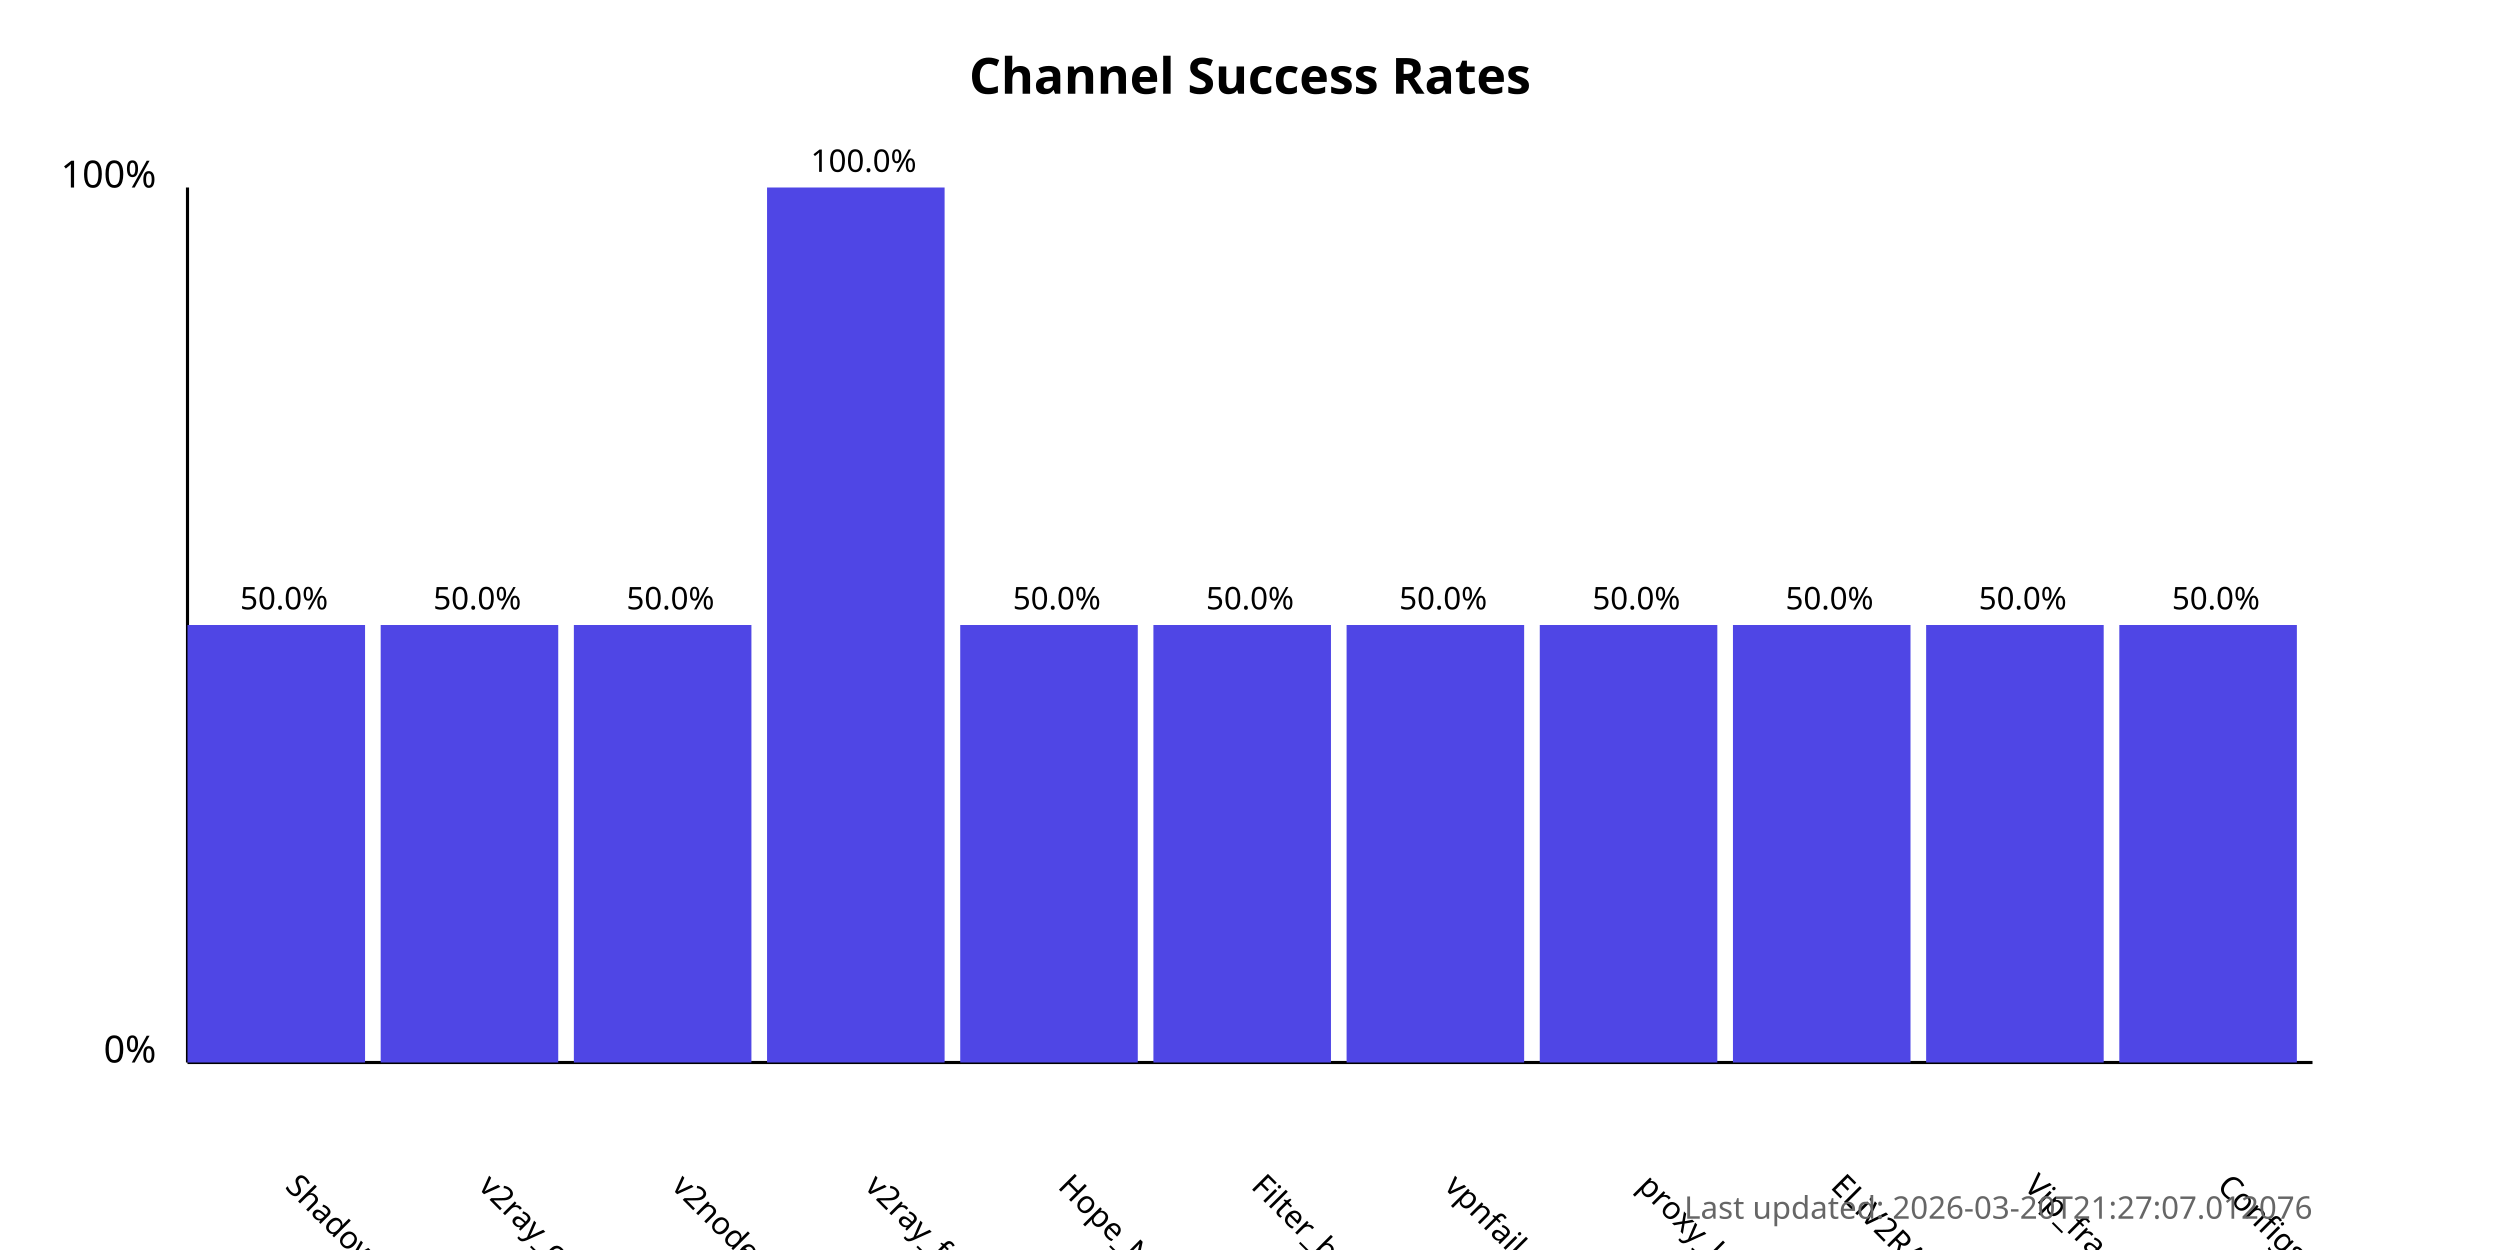
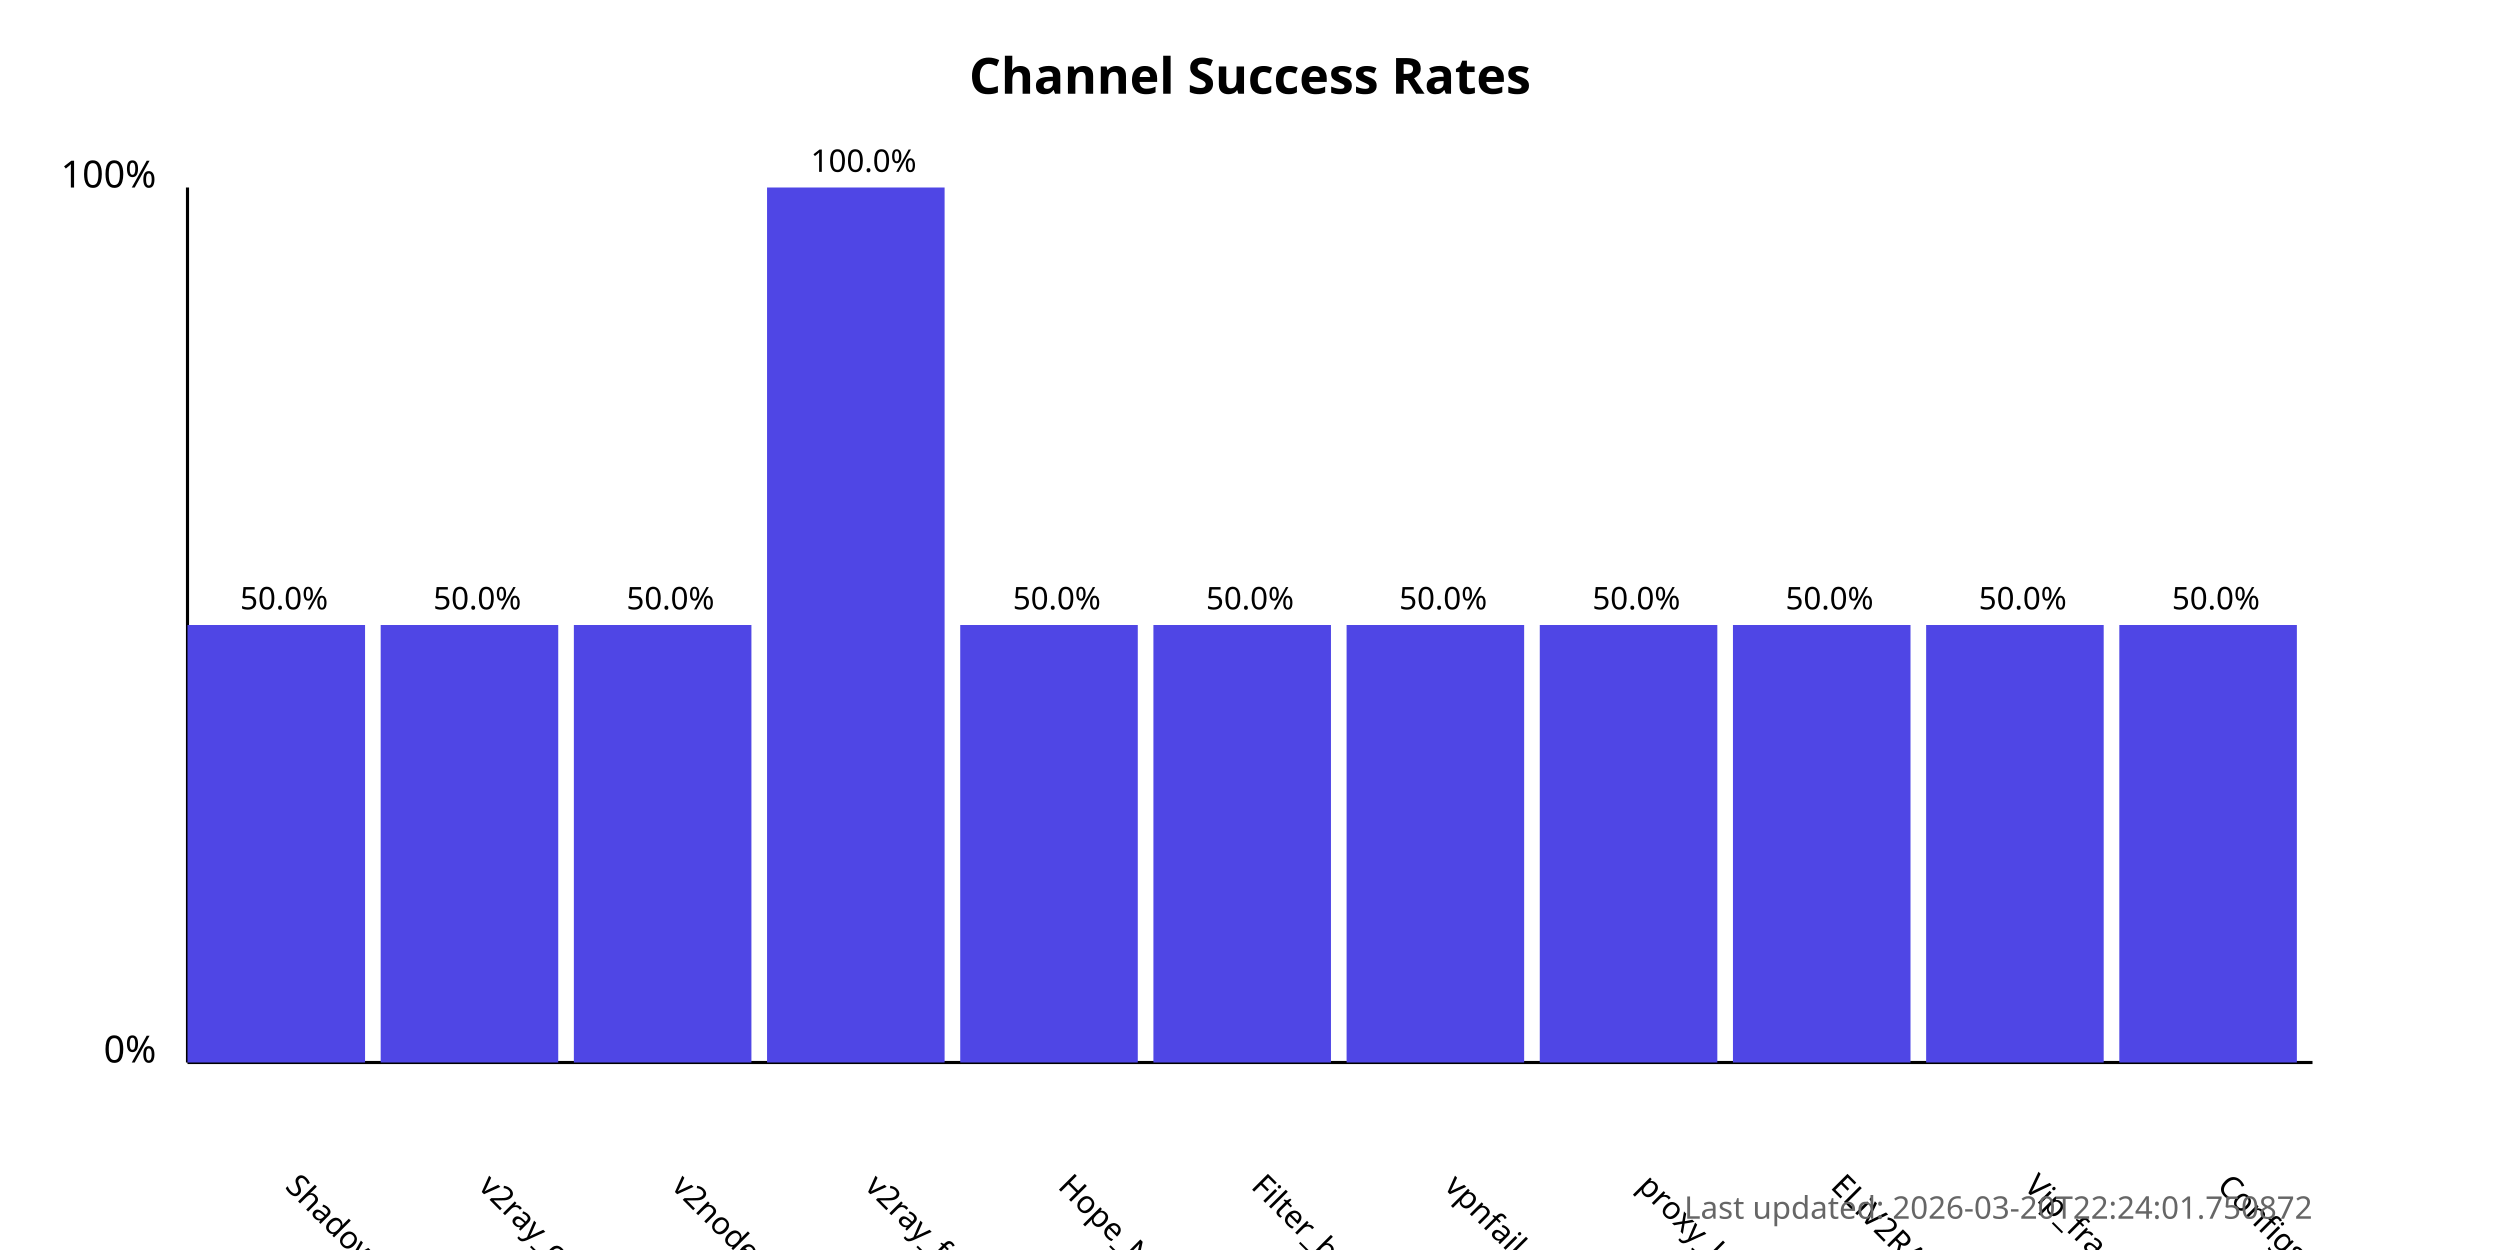
<svg xmlns="http://www.w3.org/2000/svg" width="800" height="400">
  <style>
            .chart-title { font: bold 16px sans-serif; }
            .axis-label { font: 12px sans-serif; }
            .tick-label { font: 10px sans-serif; }
            .bar { fill: #4f46e5; }
            .bar:hover { fill: #6366f1; }
            .timestamp { font: 10px sans-serif; fill: #666; }
        </style>
  <text x="400.0" y="30" text-anchor="middle" class="chart-title">
            Channel Success Rates
        </text>
  <line x1="60" y1="340" x2="60" y2="60" stroke="black" stroke-width="1" />
  <line x1="60" y1="340" x2="740" y2="340" stroke="black" stroke-width="1" />
  <text x="50" y="340" text-anchor="end" class="axis-label">0%</text>
  <text x="50" y="60" text-anchor="end" class="axis-label">100%</text>
  <g>
    <rect x="60" y="200.0" width="56.818" height="140.0" class="bar" />
    <text x="90.909" y="380" transform="rotate(45, 90.90909, 380)" text-anchor="start" class="tick-label">
                ShadowProxy66
            </text>
    <text x="90.909" y="195.0" text-anchor="middle" class="tick-label">
                50.0%
            </text>
  </g>
  <g>
    <rect x="121.818" y="200.0" width="56.818" height="140.0" class="bar" />
    <text x="152.727" y="380" transform="rotate(45, 152.7273, 380)" text-anchor="start" class="tick-label">
                v2ray_configs_pool
            </text>
    <text x="152.727" y="195.0" text-anchor="middle" class="tick-label">
                50.0%
            </text>
  </g>
  <g>
    <rect x="183.636" y="200.0" width="56.818" height="140.0" class="bar" />
    <text x="214.545" y="380" transform="rotate(45, 214.5455, 380)" text-anchor="start" class="tick-label">
                v2nodes
            </text>
    <text x="214.545" y="195.0" text-anchor="middle" class="tick-label">
                50.0%
            </text>
  </g>
  <g>
    <rect x="245.455" y="60.0" width="56.818" height="280.0" class="bar" />
    <text x="276.364" y="380" transform="rotate(45, 276.3636, 380)" text-anchor="start" class="tick-label">
                v2ray_free_conf
            </text>
    <text x="276.364" y="55.0" text-anchor="middle" class="tick-label">
                100.0%
            </text>
  </g>
  <g>
    <rect x="307.273" y="200.0" width="56.818" height="140.0" class="bar" />
    <text x="338.182" y="380" transform="rotate(45, 338.1818, 380)" text-anchor="start" class="tick-label">
                Hope_Net
            </text>
    <text x="338.182" y="195.0" text-anchor="middle" class="tick-label">
                50.0%
            </text>
  </g>
  <g>
    <rect x="369.091" y="200.0" width="56.818" height="140.0" class="bar" />
    <text x="400.0" y="380" transform="rotate(45, 400.0, 380)" text-anchor="start" class="tick-label">
                Filter_breaker
            </text>
    <text x="400.0" y="195.0" text-anchor="middle" class="tick-label">
                50.0%
            </text>
  </g>
  <g>
    <rect x="430.909" y="200.0" width="56.818" height="140.0" class="bar" />
    <text x="461.818" y="380" transform="rotate(45, 461.8182, 380)" text-anchor="start" class="tick-label">
                vpnfail_vless
            </text>
    <text x="461.818" y="195.0" text-anchor="middle" class="tick-label">
                50.0%
            </text>
  </g>
  <g>
    <rect x="492.727" y="200.0" width="56.818" height="140.0" class="bar" />
    <text x="523.636" y="380" transform="rotate(45, 523.6364, 380)" text-anchor="start" class="tick-label">
                proxy_kafee
            </text>
    <text x="523.636" y="195.0" text-anchor="middle" class="tick-label">
                50.0%
            </text>
  </g>
  <g>
    <rect x="554.545" y="200.0" width="56.818" height="140.0" class="bar" />
    <text x="585.455" y="380" transform="rotate(45, 585.4545, 380)" text-anchor="start" class="tick-label">
                ELiV2RAY
            </text>
    <text x="585.455" y="195.0" text-anchor="middle" class="tick-label">
                50.0%
            </text>
  </g>
  <g>
    <rect x="616.364" y="200.0" width="56.818" height="140.0" class="bar" />
    <text x="647.273" y="380" transform="rotate(45, 647.2727, 380)" text-anchor="start" class="tick-label">
                Vip_fragment_v2ray
            </text>
    <text x="647.273" y="195.0" text-anchor="middle" class="tick-label">
                50.0%
            </text>
  </g>
  <g>
    <rect x="678.182" y="200.0" width="56.818" height="140.0" class="bar" />
    <text x="709.091" y="380" transform="rotate(45, 709.0909, 380)" text-anchor="start" class="tick-label">
                ConfigsHubPlus
            </text>
    <text x="709.091" y="195.0" text-anchor="middle" class="tick-label">
                50.0%
            </text>
  </g>
  <text x="740" y="390" text-anchor="end" class="timestamp">
-             Last updated: 2026-03-20T21:27:07.012076
+             Last updated: 2026-03-20T22:24:01.750872
        </text>
</svg>
